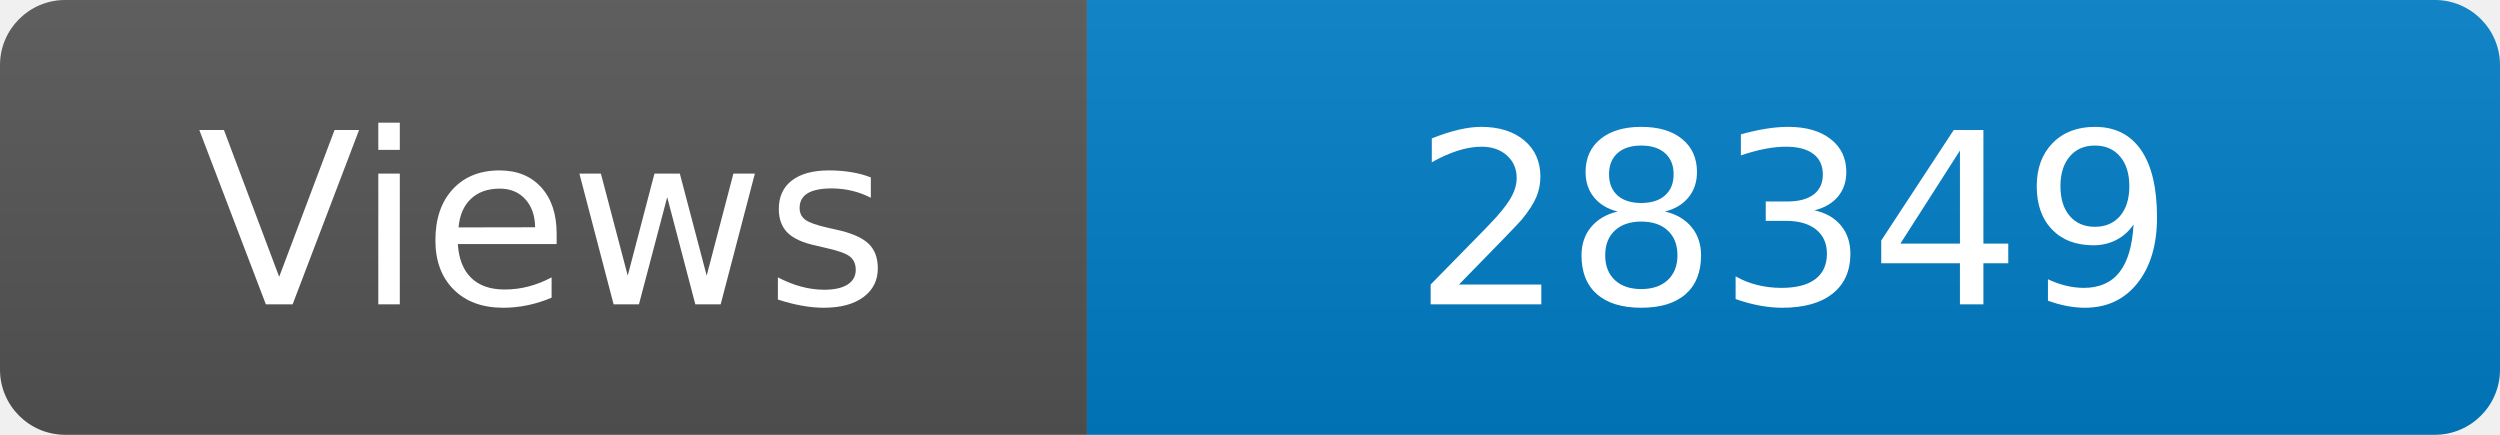
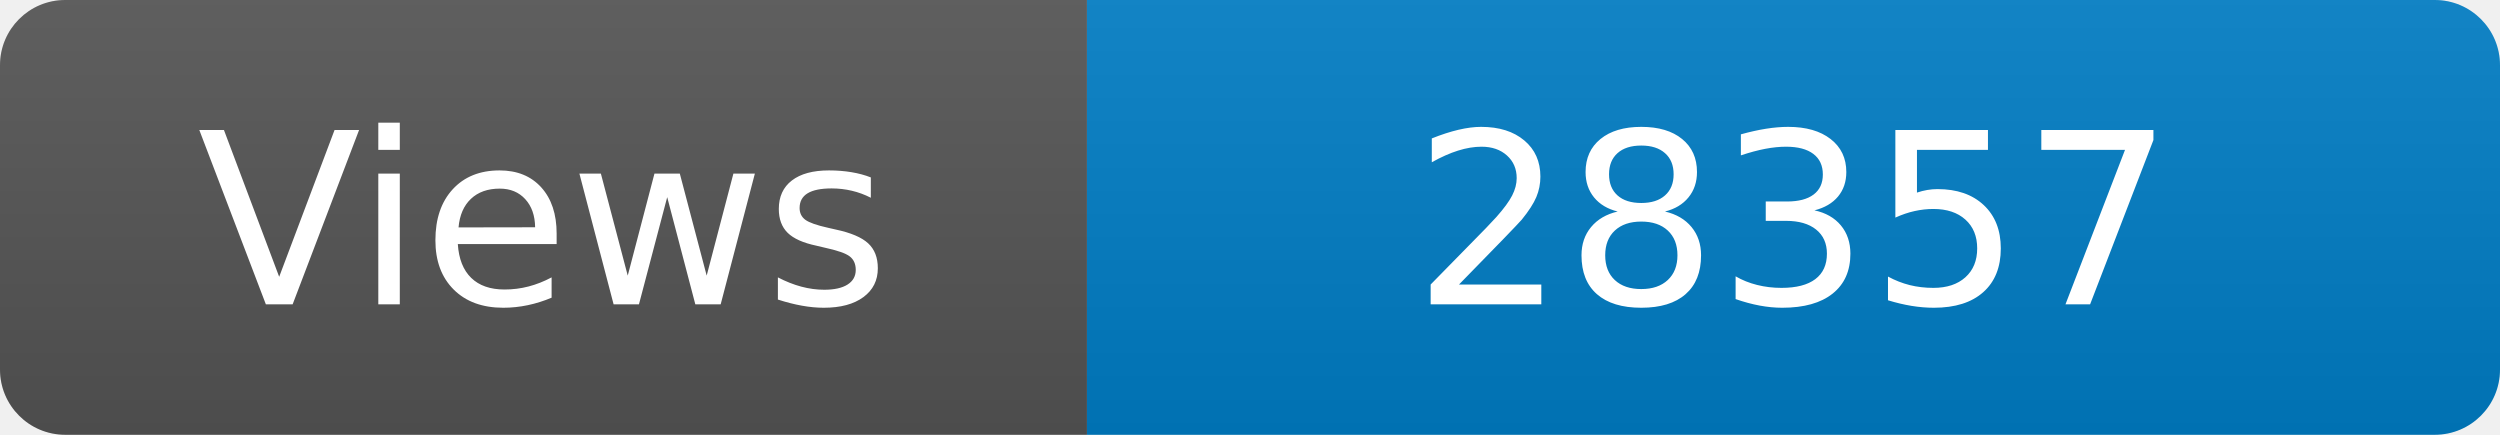
<svg xmlns="http://www.w3.org/2000/svg" width="115" height="20" role="img" aria-label="Maintained?: yes">
  <linearGradient id="s" x2="0" y2="100%">
    <stop offset="0" stop-color="#bbb" stop-opacity=".1" />
    <stop offset="1" stop-opacity=".1" />
  </linearGradient>
  <clipPath id="r">
    <rect width="115" height="20" rx="3" fill="#fff" />
  </clipPath>
  <g clip-path="url(#r)">
    <rect width="50" height="20" fill="#555" />
    <rect x="50" width="160" height="20" fill="#007ec6" />
    <rect width="115" height="20" fill="url(#s)" />
  </g>
  <g fill="#fff" text-anchor="middle" font-family="Verdana,Geneva,DejaVu Sans,sans-serif" font-size="110">
    <text x="250" y="140" transform="scale(.1)" fill="#fff">Views</text>
-     <text x="825" y="140" transform="scale(.1)" fill="#fff">28349</text>
+     <text x="825" y="140" transform="scale(.1)" fill="#fff">28357</text>
  </g>
</svg>
